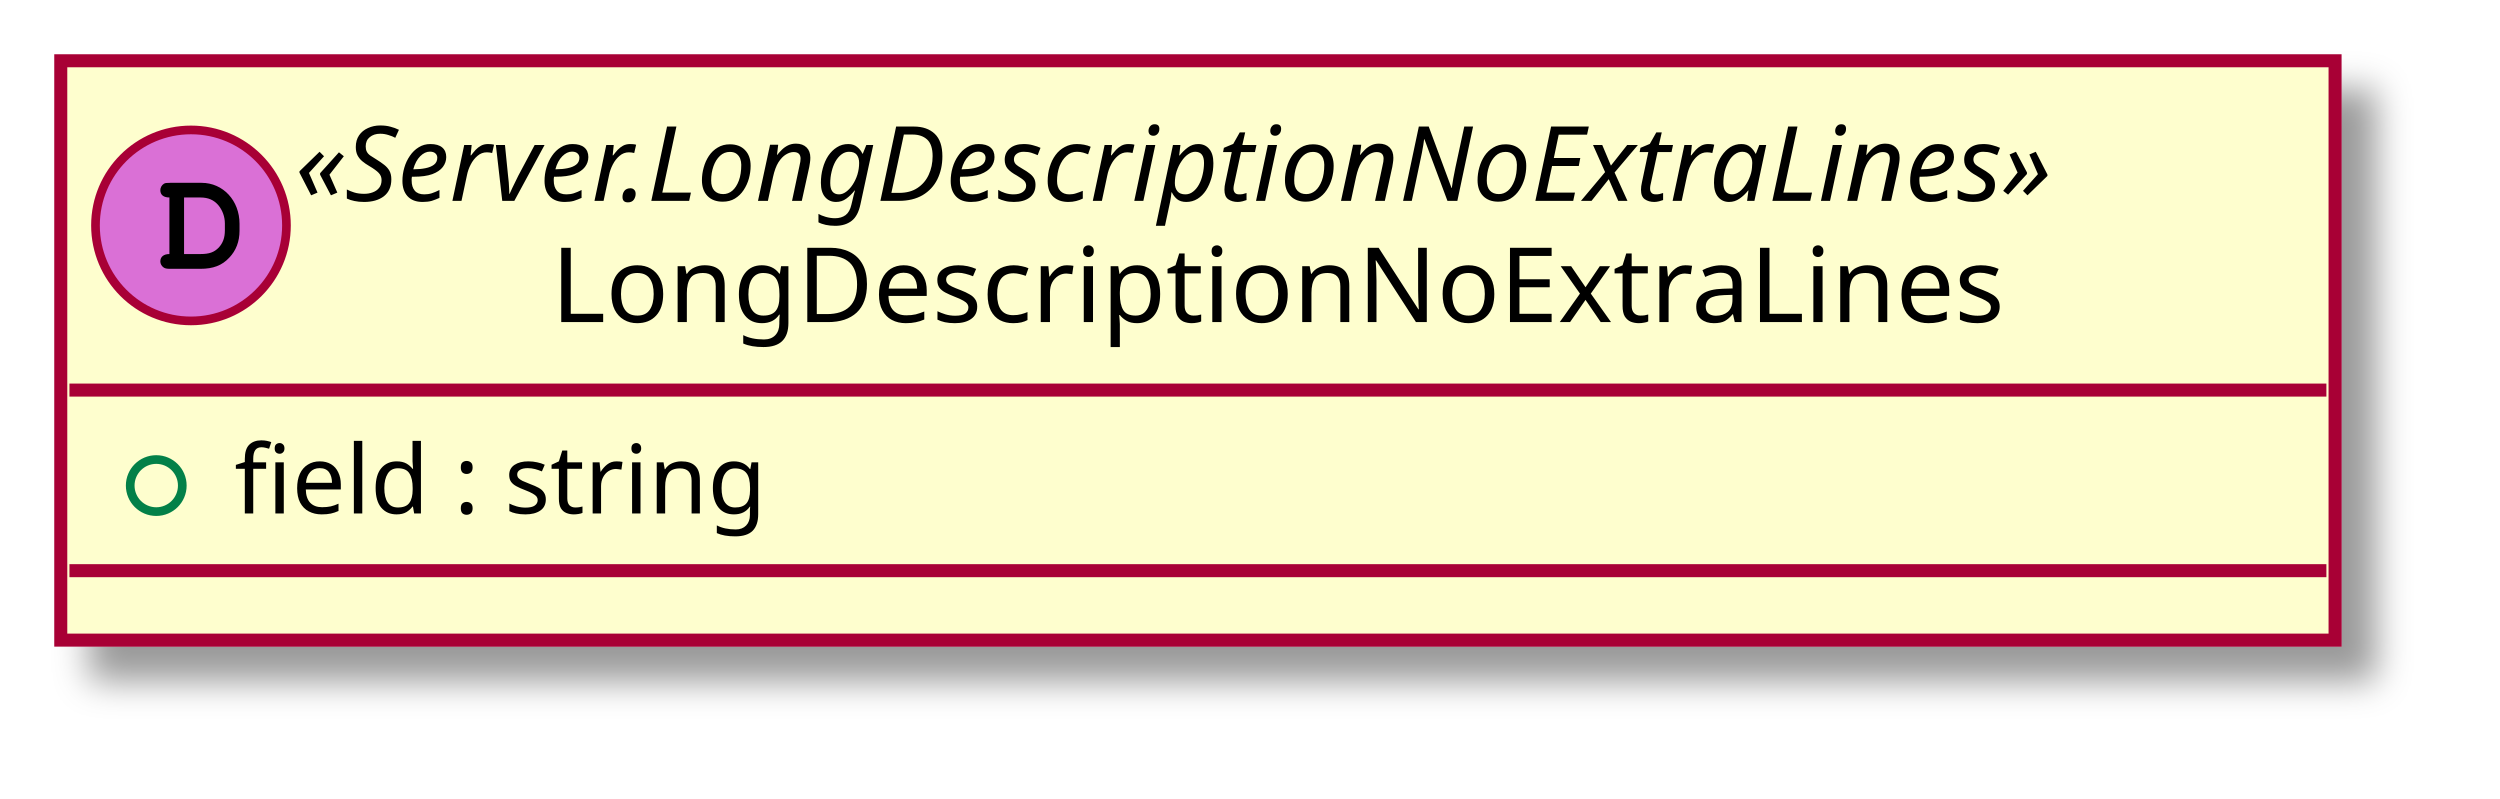
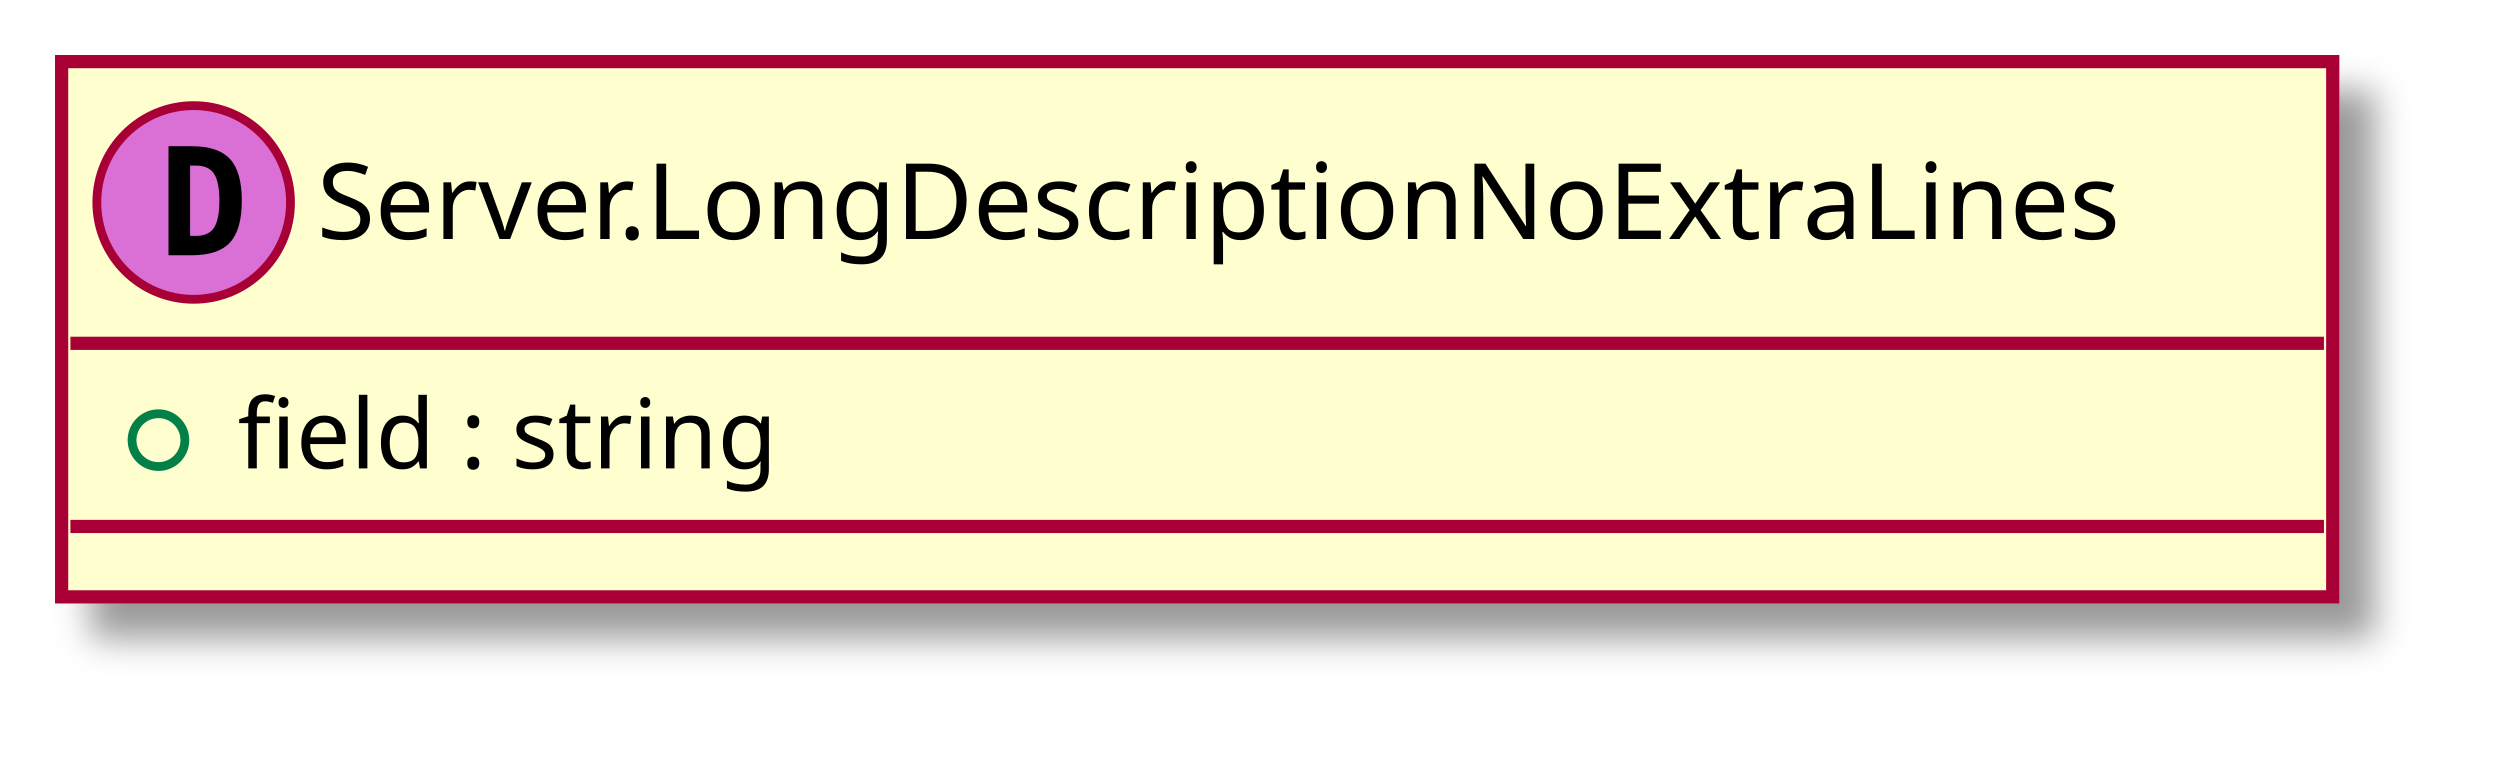
- <svg xmlns="http://www.w3.org/2000/svg" contentScriptType="application/ecmascript" contentStyleType="text/css" height="92px" preserveAspectRatio="none" style="width:288px;height:92px;" version="1.1" viewBox="0 0 288 92" width="288px" zoomAndPan="magnify">
+ <svg xmlns="http://www.w3.org/2000/svg" contentScriptType="application/ecmascript" contentStyleType="text/css" height="86px" preserveAspectRatio="none" style="width:284px;height:86px;" version="1.1" viewBox="0 0 284 86" width="284px" zoomAndPan="magnify">
  <defs>
-     <filter height="300%" id="f1hf9k4pgs7rc8" width="300%" x="-1" y="-1">
+     <filter height="300%" id="f1xmwgdhcz1mzg" width="300%" x="-1" y="-1">
      <feGaussianBlur result="blurOut" stdDeviation="2.0" />
      <feColorMatrix in="blurOut" result="blurOut2" type="matrix" values="0 0 0 0 0 0 0 0 0 0 0 0 0 0 0 0 0 0 .4 0" />
      <feOffset dx="4.0" dy="4.0" in="blurOut2" result="blurOut3" />
      <feBlend in="SourceGraphic" in2="blurOut3" mode="normal" />
    </filter>
  </defs>
  <g>
-     <rect fill="#FEFECE" filter="url(#f1hf9k4pgs7rc8)" height="66.742" id="_0" style="stroke: #A80036; stroke-width: 1.5;" width="262" x="7" y="7" />
-     <ellipse cx="22" cy="25.969" fill="#DA70D6" rx="11" ry="11" style="stroke: #A80036; stroke-width: 1.0;" />
-     <path d="M19.516,29.266 C18.859,29.266 18.469,29.578 18.469,30.125 C18.469,30.375 18.609,30.641 18.828,30.797 C18.984,30.922 19.203,30.969 19.609,30.969 L23.078,30.969 C24.562,30.969 25.578,30.578 26.406,29.688 C27.188,28.875 27.594,27.828 27.594,26.578 L27.594,25.781 C27.594,23.109 25.703,21.062 23.219,21.062 L19.609,21.062 C19.156,21.062 19.031,21.078 18.875,21.172 C18.625,21.328 18.469,21.625 18.469,21.906 C18.469,22.453 18.844,22.75 19.516,22.75 L19.516,29.266 Z M21.203,29.266 L21.203,22.75 L23.078,22.75 C23.984,22.75 24.625,23.031 25.141,23.625 C25.625,24.203 25.906,24.953 25.906,25.75 L25.906,26.531 C25.906,27.406 25.672,28 25.203,28.516 C24.672,29.062 24.109,29.266 23.094,29.266 L21.203,29.266 Z " />
-     <text fill="#000000" font-family="sans-serif" font-size="12" font-style="italic" lengthAdjust="spacingAndGlyphs" textLength="234" x="34" y="23.139">«Server.LongDescriptionNoExtraLines»</text>
-     <text fill="#000000" font-family="sans-serif" font-size="12" lengthAdjust="spacingAndGlyphs" textLength="175" x="63.5" y="37.107">LongDescriptionNoExtraLines</text>
-     <line style="stroke: #A80036; stroke-width: 1.5;" x1="8" x2="268" y1="44.938" y2="44.938" />
-     <ellipse cx="18" cy="55.938" fill="none" rx="3" ry="3" style="stroke: #038048; stroke-width: 1.0;" />
-     <text fill="#000000" font-family="sans-serif" font-size="11" lengthAdjust="spacingAndGlyphs" textLength="67" x="27" y="59.148">field : string</text>
-     <line style="stroke: #A80036; stroke-width: 1.5;" x1="8" x2="268" y1="65.742" y2="65.742" />
+     <rect fill="#FEFECE" filter="url(#f1xmwgdhcz1mzg)" height="60.805" id="_0" style="stroke: #A80036; stroke-width: 1.5;" width="258" x="7" y="7" />
+     <ellipse cx="22" cy="23" fill="#DA70D6" rx="11" ry="11" style="stroke: #A80036; stroke-width: 1.0;" />
+     <path d="M21.594,18.812 L21.594,26.797 L22.25,26.797 Q23.688,26.797 24.297,25.891 Q24.922,24.969 24.922,22.797 Q24.922,20.625 24.297,19.719 Q23.688,18.812 22.25,18.812 L21.594,18.812 Z M19.141,16.609 L21.766,16.609 Q24.797,16.609 26.125,18.062 Q27.469,19.5 27.469,22.797 Q27.469,26.094 26.125,27.547 Q24.797,29 21.766,29 L19.141,29 L19.141,16.609 Z " />
+     <text fill="#000000" font-family="sans-serif" font-size="12" lengthAdjust="spacingAndGlyphs" textLength="226" x="36" y="27.154">Server.LongDescriptionNoExtraLines</text>
+     <line style="stroke: #A80036; stroke-width: 1.5;" x1="8" x2="264" y1="39" y2="39" />
+     <ellipse cx="18" cy="50" fill="none" rx="3" ry="3" style="stroke: #038048; stroke-width: 1.0;" />
+     <text fill="#000000" font-family="sans-serif" font-size="11" lengthAdjust="spacingAndGlyphs" textLength="69" x="27" y="53.21">field : string</text>
+     <line style="stroke: #A80036; stroke-width: 1.5;" x1="8" x2="264" y1="59.805" y2="59.805" />
  </g>
</svg>
